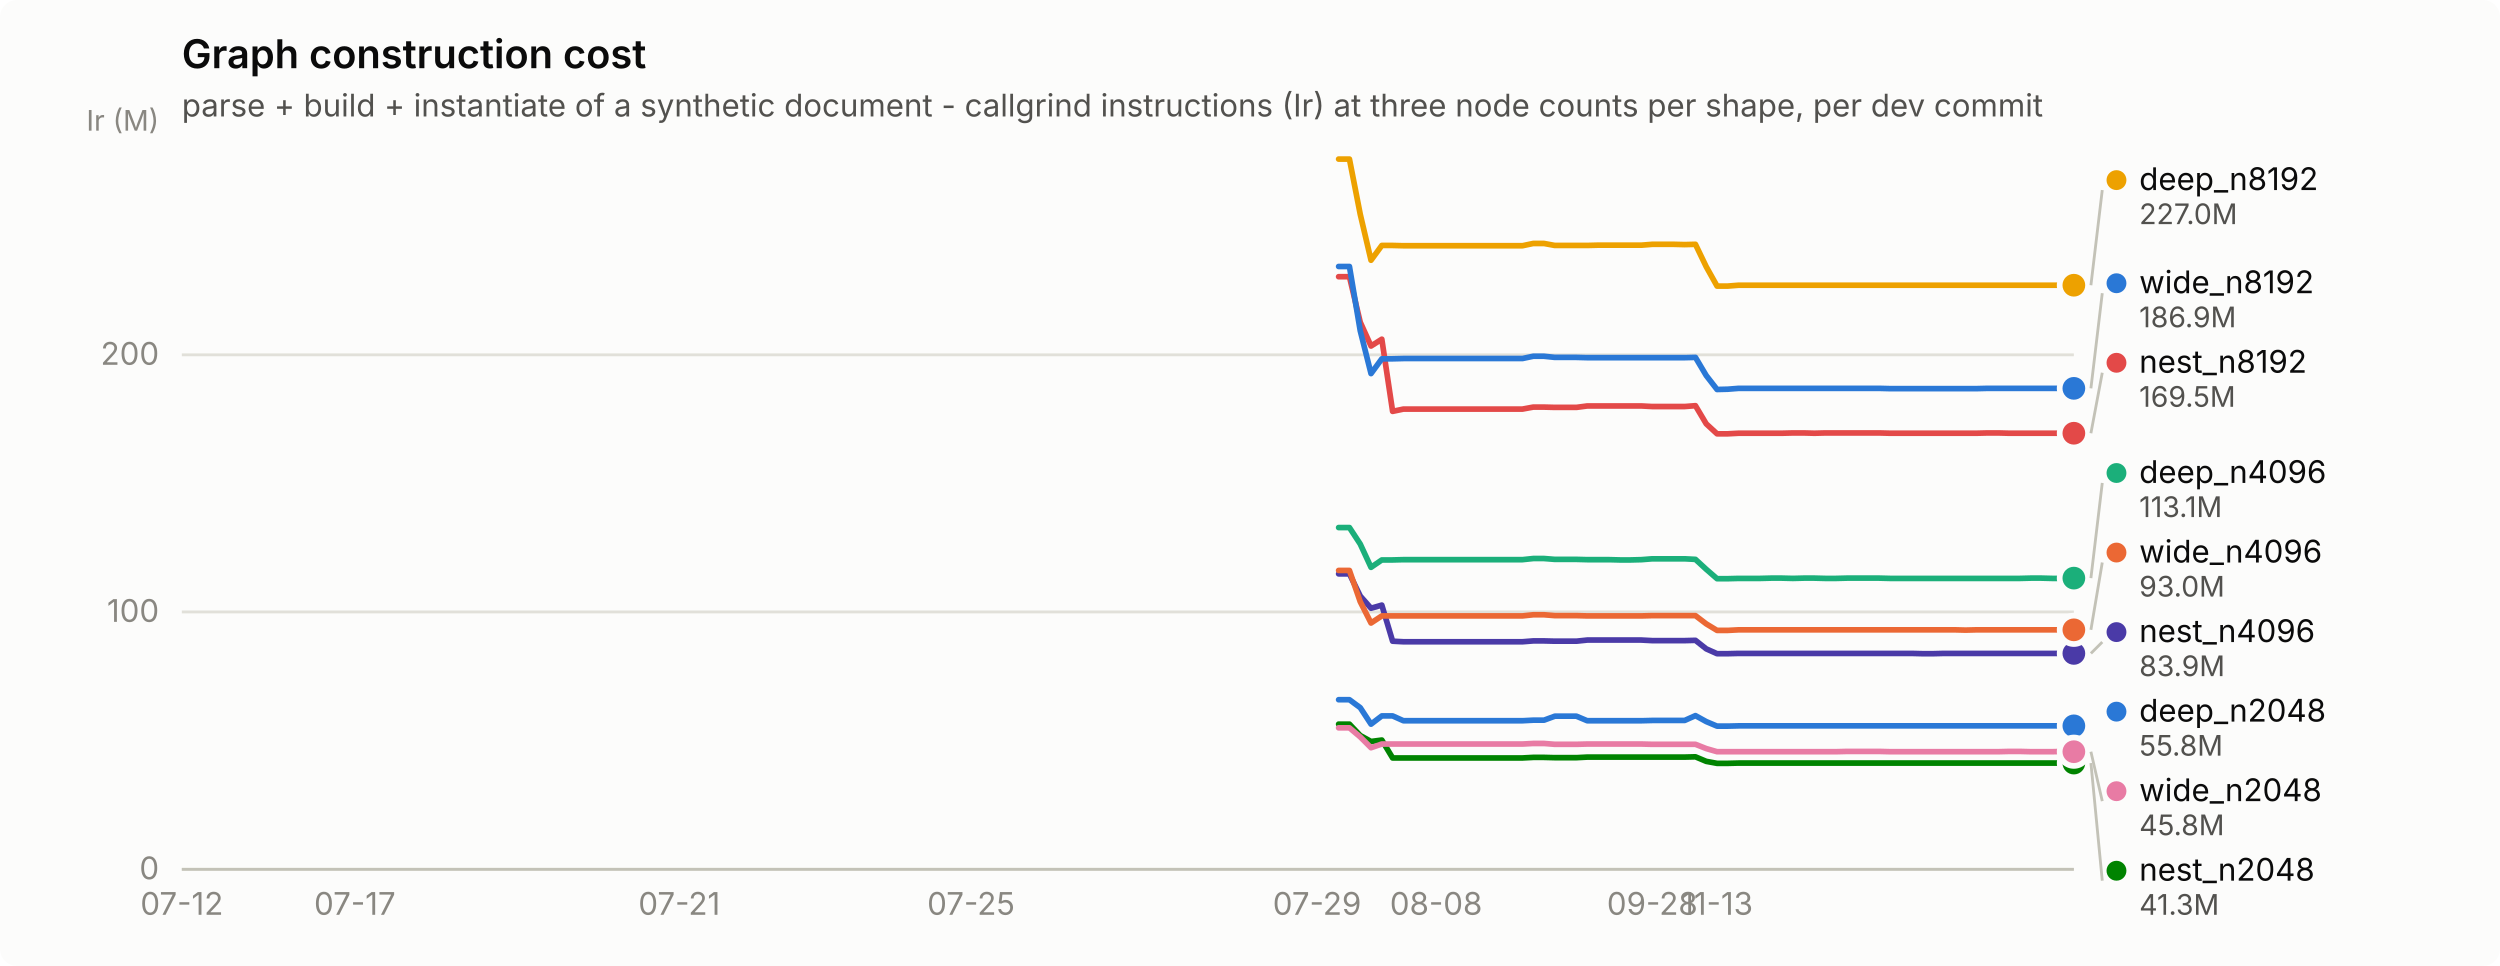
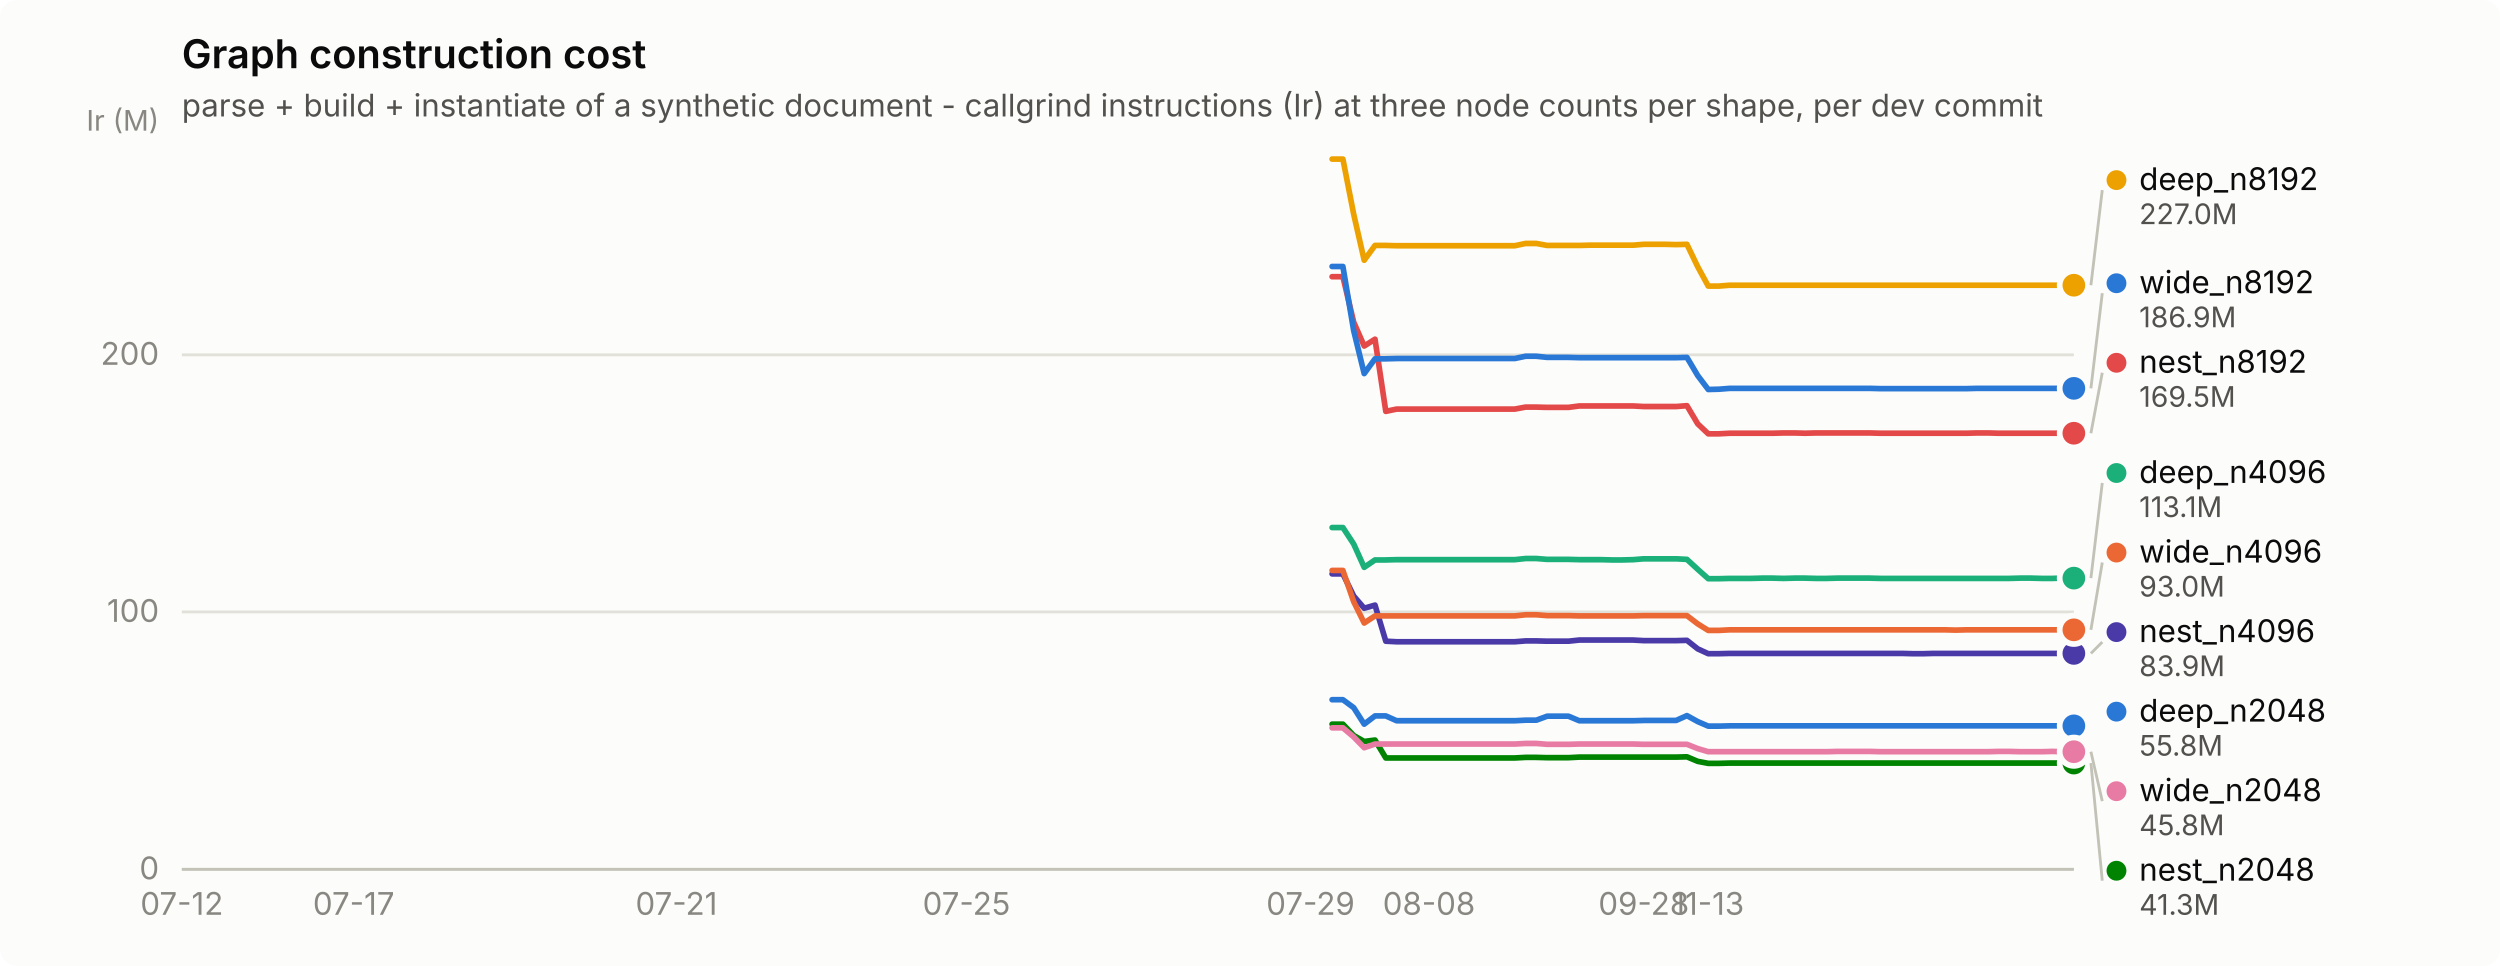
<svg xmlns="http://www.w3.org/2000/svg" width="880" height="340" viewBox="0 0 880 340" role="img" aria-label="Graph construction cost">
  <rect width="880" height="340" rx="6" fill="#fcfcfb" />
  <text x="64" y="24" font-family="system-ui, -apple-system, &quot;Segoe UI&quot;, sans-serif" font-size="14" font-weight="600" fill="#0b0b0b">Graph construction cost</text>
  <text x="64" y="41" font-family="system-ui, -apple-system, &quot;Segoe UI&quot;, sans-serif" font-size="11" fill="#52514e">parse + build + instantiate of a synthetic document - callgrind instructions (Ir) at three node counts per shape, per dev commit</text>
  <line x1="64" y1="306.0" x2="730" y2="306.0" stroke="#e1e0d9" stroke-width="1" />
  <text x="56" y="309.5" text-anchor="end" font-family="system-ui, -apple-system, &quot;Segoe UI&quot;, sans-serif" font-size="11" style="font-variant-numeric: tabular-nums" fill="#898781">0</text>
  <line x1="64" y1="215.4" x2="730" y2="215.4" stroke="#e1e0d9" stroke-width="1" />
  <text x="56" y="218.9" text-anchor="end" font-family="system-ui, -apple-system, &quot;Segoe UI&quot;, sans-serif" font-size="11" style="font-variant-numeric: tabular-nums" fill="#898781">100</text>
  <line x1="64" y1="124.9" x2="730" y2="124.9" stroke="#e1e0d9" stroke-width="1" />
  <text x="56" y="128.4" text-anchor="end" font-family="system-ui, -apple-system, &quot;Segoe UI&quot;, sans-serif" font-size="11" style="font-variant-numeric: tabular-nums" fill="#898781">200</text>
  <text x="56" y="46" text-anchor="end" font-family="system-ui, -apple-system, &quot;Segoe UI&quot;, sans-serif" font-size="10" fill="#898781">Ir (M)</text>
  <line x1="64" y1="306" x2="730" y2="306" stroke="#c3c2b7" stroke-width="1" />
  <text x="64.0" y="322" text-anchor="middle" font-family="system-ui, -apple-system, &quot;Segoe UI&quot;, sans-serif" font-size="11" style="font-variant-numeric: tabular-nums" fill="#898781">07-12</text>
-   <text x="124.9" y="322" text-anchor="middle" font-family="system-ui, -apple-system, &quot;Segoe UI&quot;, sans-serif" font-size="11" style="font-variant-numeric: tabular-nums" fill="#898781">07-17</text>
-   <text x="239.1" y="322" text-anchor="middle" font-family="system-ui, -apple-system, &quot;Segoe UI&quot;, sans-serif" font-size="11" style="font-variant-numeric: tabular-nums" fill="#898781">07-21</text>
-   <text x="341.8" y="322" text-anchor="middle" font-family="system-ui, -apple-system, &quot;Segoe UI&quot;, sans-serif" font-size="11" style="font-variant-numeric: tabular-nums" fill="#898781">07-25</text>
-   <text x="463.6" y="322" text-anchor="middle" font-family="system-ui, -apple-system, &quot;Segoe UI&quot;, sans-serif" font-size="11" style="font-variant-numeric: tabular-nums" fill="#898781">07-29</text>
-   <text x="505.5" y="322" text-anchor="middle" font-family="system-ui, -apple-system, &quot;Segoe UI&quot;, sans-serif" font-size="11" style="font-variant-numeric: tabular-nums" fill="#898781">08-08</text>
-   <text x="581.6" y="322" text-anchor="middle" font-family="system-ui, -apple-system, &quot;Segoe UI&quot;, sans-serif" font-size="11" style="font-variant-numeric: tabular-nums" fill="#898781">09-28</text>
-   <text x="604.4" y="322" text-anchor="middle" font-family="system-ui, -apple-system, &quot;Segoe UI&quot;, sans-serif" font-size="11" style="font-variant-numeric: tabular-nums" fill="#898781">11-13</text>
-   <path d="M471.2,246.3 L475.0,246.3 L478.8,249.1 L482.6,254.9 L486.4,252.0 L490.2,252.0 L494.0,253.7 L497.9,253.7 L501.7,253.7 L505.5,253.7 L509.3,253.7 L513.1,253.7 L516.9,253.7 L520.7,253.7 L524.5,253.7 L528.3,253.7 L532.1,253.7 L535.9,253.7 L539.7,253.5 L543.5,253.5 L547.3,252.1 L551.1,252.1 L554.9,252.1 L558.7,253.7 L562.5,253.7 L566.4,253.7 L570.2,253.7 L574.0,253.7 L577.8,253.7 L581.6,253.6 L585.4,253.6 L589.2,253.6 L593.0,253.6 L596.8,251.9 L600.6,254.0 L604.4,255.6 L608.2,255.6 L612.0,255.5 L615.8,255.5 L619.6,255.5 L623.4,255.5 L627.2,255.5 L631.1,255.5 L634.9,255.5 L638.7,255.5 L642.5,255.5 L646.3,255.5 L650.1,255.5 L653.9,255.5 L657.7,255.5 L661.5,255.5 L665.3,255.5 L669.1,255.5 L672.9,255.5 L676.7,255.5 L680.5,255.5 L684.3,255.5 L688.1,255.5 L691.9,255.5 L695.7,255.5 L699.6,255.5 L703.4,255.5 L707.2,255.5 L711.0,255.5 L714.8,255.5 L718.6,255.5 L722.4,255.5 L726.2,255.5 L730.0,255.5" fill="none" stroke="#2a78d6" stroke-width="2" stroke-linejoin="round" stroke-linecap="round" />
+   <text x="124.5" y="322" text-anchor="middle" font-family="system-ui, -apple-system, &quot;Segoe UI&quot;, sans-serif" font-size="11" style="font-variant-numeric: tabular-nums" fill="#898781">07-17</text>
+   <text x="238.1" y="322" text-anchor="middle" font-family="system-ui, -apple-system, &quot;Segoe UI&quot;, sans-serif" font-size="11" style="font-variant-numeric: tabular-nums" fill="#898781">07-21</text>
+   <text x="340.2" y="322" text-anchor="middle" font-family="system-ui, -apple-system, &quot;Segoe UI&quot;, sans-serif" font-size="11" style="font-variant-numeric: tabular-nums" fill="#898781">07-25</text>
+   <text x="461.3" y="322" text-anchor="middle" font-family="system-ui, -apple-system, &quot;Segoe UI&quot;, sans-serif" font-size="11" style="font-variant-numeric: tabular-nums" fill="#898781">07-29</text>
+   <text x="503.0" y="322" text-anchor="middle" font-family="system-ui, -apple-system, &quot;Segoe UI&quot;, sans-serif" font-size="11" style="font-variant-numeric: tabular-nums" fill="#898781">08-08</text>
+   <text x="578.6" y="322" text-anchor="middle" font-family="system-ui, -apple-system, &quot;Segoe UI&quot;, sans-serif" font-size="11" style="font-variant-numeric: tabular-nums" fill="#898781">09-28</text>
+   <text x="601.3" y="322" text-anchor="middle" font-family="system-ui, -apple-system, &quot;Segoe UI&quot;, sans-serif" font-size="11" style="font-variant-numeric: tabular-nums" fill="#898781">11-13</text>
+   <path d="M468.9,246.3 L472.7,246.3 L476.5,249.1 L480.2,254.9 L484.0,252.0 L487.8,252.0 L491.6,253.7 L495.4,253.7 L499.2,253.7 L503.0,253.7 L506.7,253.7 L510.5,253.7 L514.3,253.7 L518.1,253.7 L521.9,253.7 L525.7,253.7 L529.4,253.7 L533.2,253.7 L537.0,253.5 L540.8,253.5 L544.6,252.1 L548.4,252.1 L552.1,252.1 L555.9,253.7 L559.7,253.7 L563.5,253.7 L567.3,253.7 L571.1,253.7 L574.9,253.7 L578.6,253.6 L582.4,253.6 L586.2,253.6 L590.0,253.6 L593.8,251.9 L597.6,254.0 L601.3,255.6 L605.1,255.6 L608.9,255.5 L612.7,255.5 L616.5,255.5 L620.3,255.5 L624.0,255.5 L627.8,255.5 L631.6,255.5 L635.4,255.5 L639.2,255.5 L643.0,255.5 L646.8,255.5 L650.5,255.5 L654.3,255.5 L658.1,255.5 L661.9,255.5 L665.7,255.5 L669.5,255.5 L673.2,255.5 L677.0,255.5 L680.8,255.5 L684.6,255.5 L688.4,255.5 L692.2,255.5 L695.9,255.5 L699.7,255.5 L703.5,255.5 L707.3,255.5 L711.1,255.5 L714.9,255.5 L718.6,255.5 L722.4,255.5 L726.2,255.5 L730.0,255.5" fill="none" stroke="#2a78d6" stroke-width="2" stroke-linejoin="round" stroke-linecap="round" />
  <circle cx="730.0" cy="255.5" r="6" fill="#fcfcfb" />
  <circle cx="730.0" cy="255.5" r="4" fill="#2a78d6" />
-   <path d="M471.2,185.7 L475.0,185.7 L478.8,191.5 L482.6,199.7 L486.4,197.1 L490.2,197.1 L494.0,197.0 L497.9,197.0 L501.7,197.0 L505.5,197.0 L509.3,197.0 L513.1,197.0 L516.9,197.0 L520.7,197.0 L524.5,197.0 L528.3,197.0 L532.1,197.0 L535.9,197.0 L539.7,196.6 L543.5,196.6 L547.3,196.9 L551.1,196.9 L554.9,196.9 L558.7,197.0 L562.5,197.0 L566.4,197.0 L570.2,197.1 L574.0,197.1 L577.8,197.0 L581.6,196.7 L585.4,196.7 L589.2,196.7 L593.0,196.7 L596.8,196.9 L600.6,200.4 L604.4,203.7 L608.2,203.7 L612.0,203.6 L615.8,203.6 L619.6,203.6 L623.4,203.5 L627.2,203.5 L631.1,203.6 L634.9,203.5 L638.7,203.5 L642.5,203.6 L646.3,203.6 L650.1,203.5 L653.9,203.5 L657.7,203.5 L661.5,203.5 L665.3,203.6 L669.1,203.6 L672.9,203.6 L676.7,203.6 L680.5,203.6 L684.3,203.6 L688.1,203.6 L691.9,203.6 L695.7,203.6 L699.6,203.6 L703.4,203.6 L707.2,203.6 L711.0,203.6 L714.8,203.5 L718.6,203.5 L722.4,203.6 L726.2,203.6 L730.0,203.5" fill="none" stroke="#1baf7a" stroke-width="2" stroke-linejoin="round" stroke-linecap="round" />
+   <path d="M468.9,185.7 L472.7,185.7 L476.5,191.5 L480.2,199.7 L484.0,197.1 L487.8,197.1 L491.6,197.0 L495.4,197.0 L499.2,197.0 L503.0,197.0 L506.7,197.0 L510.5,197.0 L514.3,197.0 L518.1,197.0 L521.9,197.0 L525.7,197.0 L529.4,197.0 L533.2,197.0 L537.0,196.6 L540.8,196.6 L544.6,196.9 L548.4,196.9 L552.1,196.9 L555.9,197.0 L559.7,197.0 L563.5,197.0 L567.3,197.1 L571.1,197.1 L574.9,197.0 L578.6,196.7 L582.4,196.7 L586.2,196.7 L590.0,196.7 L593.8,196.9 L597.6,200.4 L601.3,203.7 L605.1,203.7 L608.9,203.6 L612.7,203.6 L616.5,203.6 L620.3,203.5 L624.0,203.5 L627.8,203.6 L631.6,203.5 L635.4,203.5 L639.2,203.6 L643.0,203.6 L646.8,203.5 L650.5,203.5 L654.3,203.5 L658.1,203.5 L661.9,203.6 L665.7,203.6 L669.5,203.6 L673.2,203.6 L677.0,203.6 L680.8,203.6 L684.6,203.6 L688.4,203.6 L692.2,203.6 L695.9,203.6 L699.7,203.6 L703.5,203.6 L707.3,203.6 L711.1,203.5 L714.9,203.5 L718.6,203.6 L722.4,203.6 L726.2,203.5 L730.0,203.5" fill="none" stroke="#1baf7a" stroke-width="2" stroke-linejoin="round" stroke-linecap="round" />
  <circle cx="730.0" cy="203.5" r="6" fill="#fcfcfb" />
  <circle cx="730.0" cy="203.5" r="4" fill="#1baf7a" />
-   <path d="M471.2,56.0 L475.0,56.0 L478.8,75.4 L482.6,91.6 L486.4,86.4 L490.2,86.4 L494.0,86.5 L497.9,86.5 L501.7,86.5 L505.5,86.5 L509.3,86.5 L513.1,86.5 L516.9,86.5 L520.7,86.5 L524.5,86.5 L528.3,86.5 L532.1,86.5 L535.9,86.5 L539.7,85.7 L543.5,85.7 L547.3,86.4 L551.1,86.4 L554.9,86.4 L558.7,86.4 L562.5,86.3 L566.4,86.3 L570.2,86.3 L574.0,86.3 L577.8,86.3 L581.6,86.0 L585.4,86.0 L589.2,86.0 L593.0,86.1 L596.8,86.0 L600.6,93.9 L604.4,100.7 L608.2,100.7 L612.0,100.4 L615.8,100.4 L619.6,100.4 L623.4,100.4 L627.2,100.4 L631.1,100.4 L634.9,100.4 L638.7,100.4 L642.5,100.4 L646.3,100.4 L650.1,100.4 L653.9,100.4 L657.7,100.4 L661.5,100.4 L665.3,100.4 L669.1,100.4 L672.9,100.4 L676.7,100.4 L680.5,100.4 L684.3,100.4 L688.1,100.4 L691.9,100.4 L695.7,100.4 L699.6,100.4 L703.4,100.4 L707.2,100.4 L711.0,100.4 L714.8,100.4 L718.6,100.4 L722.4,100.4 L726.2,100.4 L730.0,100.4" fill="none" stroke="#eda100" stroke-width="2" stroke-linejoin="round" stroke-linecap="round" />
+   <path d="M468.9,56.0 L472.7,56.0 L476.5,75.4 L480.2,91.6 L484.0,86.4 L487.8,86.4 L491.6,86.5 L495.4,86.5 L499.2,86.5 L503.0,86.5 L506.7,86.5 L510.5,86.5 L514.3,86.5 L518.1,86.5 L521.9,86.5 L525.7,86.5 L529.4,86.5 L533.2,86.5 L537.0,85.7 L540.8,85.7 L544.6,86.4 L548.4,86.4 L552.1,86.4 L555.9,86.4 L559.7,86.3 L563.5,86.3 L567.3,86.3 L571.1,86.3 L574.9,86.3 L578.6,86.0 L582.4,86.0 L586.2,86.0 L590.0,86.1 L593.8,86.0 L597.6,93.9 L601.3,100.7 L605.1,100.7 L608.9,100.4 L612.7,100.4 L616.5,100.4 L620.3,100.4 L624.0,100.4 L627.8,100.4 L631.6,100.4 L635.4,100.4 L639.2,100.4 L643.0,100.4 L646.8,100.4 L650.5,100.4 L654.3,100.4 L658.1,100.4 L661.9,100.4 L665.7,100.4 L669.5,100.4 L673.2,100.4 L677.0,100.4 L680.8,100.4 L684.6,100.4 L688.4,100.4 L692.2,100.4 L695.9,100.4 L699.7,100.4 L703.5,100.4 L707.3,100.4 L711.1,100.4 L714.9,100.4 L718.6,100.4 L722.4,100.4 L726.2,100.4 L730.0,100.4" fill="none" stroke="#eda100" stroke-width="2" stroke-linejoin="round" stroke-linecap="round" />
  <circle cx="730.0" cy="100.4" r="6" fill="#fcfcfb" />
  <circle cx="730.0" cy="100.4" r="4" fill="#eda100" />
-   <path d="M471.2,254.9 L475.0,254.9 L478.8,258.9 L482.6,261.0 L486.4,260.5 L490.2,266.8 L494.0,266.8 L497.9,266.8 L501.7,266.8 L505.5,266.8 L509.3,266.8 L513.1,266.8 L516.9,266.8 L520.7,266.8 L524.5,266.8 L528.3,266.8 L532.1,266.8 L535.9,266.8 L539.7,266.6 L543.5,266.6 L547.3,266.7 L551.1,266.7 L554.9,266.7 L558.7,266.5 L562.5,266.5 L566.4,266.5 L570.2,266.5 L574.0,266.5 L577.8,266.5 L581.6,266.5 L585.4,266.5 L589.2,266.5 L593.0,266.5 L596.8,266.4 L600.6,268.0 L604.4,268.7 L608.2,268.7 L612.0,268.6 L615.8,268.6 L619.6,268.6 L623.4,268.6 L627.2,268.6 L631.1,268.6 L634.9,268.6 L638.7,268.6 L642.5,268.6 L646.3,268.6 L650.1,268.6 L653.9,268.6 L657.7,268.6 L661.5,268.6 L665.3,268.6 L669.1,268.6 L672.9,268.6 L676.7,268.6 L680.5,268.6 L684.3,268.6 L688.1,268.6 L691.9,268.6 L695.7,268.6 L699.6,268.6 L703.4,268.6 L707.2,268.6 L711.0,268.6 L714.8,268.6 L718.6,268.6 L722.4,268.6 L726.2,268.6 L730.0,268.6" fill="none" stroke="#008300" stroke-width="2" stroke-linejoin="round" stroke-linecap="round" />
+   <path d="M468.9,254.9 L472.7,254.9 L476.5,258.9 L480.2,261.0 L484.0,260.5 L487.8,266.8 L491.6,266.8 L495.4,266.8 L499.2,266.8 L503.0,266.8 L506.7,266.8 L510.5,266.8 L514.3,266.8 L518.1,266.8 L521.9,266.8 L525.7,266.8 L529.4,266.8 L533.2,266.8 L537.0,266.6 L540.8,266.6 L544.6,266.7 L548.4,266.7 L552.1,266.7 L555.9,266.5 L559.7,266.5 L563.5,266.5 L567.3,266.5 L571.1,266.5 L574.9,266.5 L578.6,266.5 L582.4,266.5 L586.2,266.5 L590.0,266.5 L593.8,266.4 L597.6,268.0 L601.3,268.7 L605.1,268.7 L608.9,268.6 L612.7,268.6 L616.5,268.6 L620.3,268.6 L624.0,268.6 L627.8,268.6 L631.6,268.6 L635.4,268.6 L639.2,268.6 L643.0,268.6 L646.8,268.6 L650.5,268.6 L654.3,268.6 L658.1,268.6 L661.9,268.6 L665.7,268.6 L669.5,268.6 L673.2,268.6 L677.0,268.6 L680.8,268.6 L684.6,268.6 L688.4,268.6 L692.2,268.6 L695.9,268.6 L699.7,268.6 L703.5,268.6 L707.3,268.6 L711.1,268.6 L714.9,268.6 L718.6,268.6 L722.4,268.6 L726.2,268.6 L730.0,268.6" fill="none" stroke="#008300" stroke-width="2" stroke-linejoin="round" stroke-linecap="round" />
  <circle cx="730.0" cy="268.6" r="6" fill="#fcfcfb" />
  <circle cx="730.0" cy="268.6" r="4" fill="#008300" />
-   <path d="M471.2,202.0 L475.0,202.0 L478.8,209.8 L482.6,214.1 L486.4,213.0 L490.2,225.7 L494.0,225.9 L497.9,225.9 L501.7,225.9 L505.5,225.9 L509.3,225.9 L513.1,225.9 L516.9,225.9 L520.7,225.9 L524.5,225.9 L528.3,225.9 L532.1,225.9 L535.9,225.9 L539.7,225.6 L543.5,225.6 L547.3,225.7 L551.1,225.7 L554.9,225.7 L558.7,225.3 L562.5,225.3 L566.4,225.3 L570.2,225.3 L574.0,225.3 L577.8,225.3 L581.6,225.5 L585.4,225.5 L589.2,225.5 L593.0,225.5 L596.8,225.4 L600.6,228.4 L604.4,230.1 L608.2,230.1 L612.0,230.0 L615.8,230.0 L619.6,230.0 L623.4,230.0 L627.2,230.0 L631.1,230.0 L634.9,230.0 L638.7,230.0 L642.5,230.0 L646.3,230.0 L650.1,230.0 L653.9,230.0 L657.7,230.0 L661.5,230.0 L665.3,230.0 L669.1,230.0 L672.9,230.0 L676.7,230.1 L680.5,230.1 L684.3,230.0 L688.1,230.0 L691.9,230.0 L695.7,230.0 L699.6,230.0 L703.4,230.0 L707.2,230.0 L711.0,230.0 L714.8,230.0 L718.6,230.0 L722.4,230.0 L726.2,230.0 L730.0,230.0" fill="none" stroke="#4a3aa7" stroke-width="2" stroke-linejoin="round" stroke-linecap="round" />
+   <path d="M468.9,202.0 L472.7,202.0 L476.5,209.8 L480.2,214.1 L484.0,213.0 L487.8,225.7 L491.6,225.9 L495.4,225.9 L499.2,225.9 L503.0,225.9 L506.7,225.9 L510.5,225.9 L514.3,225.9 L518.1,225.9 L521.9,225.9 L525.7,225.9 L529.4,225.9 L533.2,225.9 L537.0,225.6 L540.8,225.6 L544.6,225.7 L548.4,225.7 L552.1,225.7 L555.9,225.3 L559.7,225.3 L563.5,225.3 L567.3,225.3 L571.1,225.3 L574.9,225.3 L578.6,225.5 L582.4,225.5 L586.2,225.5 L590.0,225.5 L593.8,225.4 L597.6,228.4 L601.3,230.1 L605.1,230.1 L608.9,230.0 L612.7,230.0 L616.5,230.0 L620.3,230.0 L624.0,230.0 L627.8,230.0 L631.6,230.0 L635.4,230.0 L639.2,230.0 L643.0,230.0 L646.8,230.0 L650.5,230.0 L654.3,230.0 L658.1,230.0 L661.9,230.0 L665.7,230.0 L669.5,230.0 L673.2,230.1 L677.0,230.1 L680.8,230.0 L684.6,230.0 L688.4,230.0 L692.2,230.0 L695.9,230.0 L699.7,230.0 L703.5,230.0 L707.3,230.0 L711.1,230.0 L714.9,230.0 L718.6,230.0 L722.4,230.0 L726.2,230.0 L730.0,230.0" fill="none" stroke="#4a3aa7" stroke-width="2" stroke-linejoin="round" stroke-linecap="round" />
  <circle cx="730.0" cy="230.0" r="6" fill="#fcfcfb" />
  <circle cx="730.0" cy="230.0" r="4" fill="#4a3aa7" />
-   <path d="M471.2,97.4 L475.0,97.4 L478.8,113.4 L482.6,121.8 L486.4,119.4 L490.2,144.8 L494.0,144.0 L497.9,144.0 L501.7,144.0 L505.5,144.0 L509.3,144.0 L513.1,144.0 L516.9,144.0 L520.7,144.0 L524.5,144.0 L528.3,144.0 L532.1,144.0 L535.9,144.0 L539.7,143.3 L543.5,143.3 L547.3,143.4 L551.1,143.4 L554.9,143.4 L558.7,142.9 L562.5,142.9 L566.4,142.9 L570.2,142.9 L574.0,142.9 L577.8,142.9 L581.6,143.1 L585.4,143.1 L589.2,143.1 L593.0,143.1 L596.8,142.8 L600.6,149.2 L604.4,152.7 L608.2,152.7 L612.0,152.5 L615.8,152.5 L619.6,152.5 L623.4,152.5 L627.2,152.5 L631.1,152.4 L634.9,152.4 L638.7,152.5 L642.5,152.4 L646.3,152.4 L650.1,152.4 L653.9,152.4 L657.7,152.4 L661.5,152.4 L665.3,152.5 L669.1,152.5 L672.9,152.5 L676.7,152.5 L680.5,152.5 L684.3,152.5 L688.1,152.5 L691.9,152.5 L695.7,152.5 L699.6,152.4 L703.4,152.4 L707.2,152.5 L711.0,152.5 L714.8,152.5 L718.6,152.5 L722.4,152.5 L726.2,152.5 L730.0,152.5" fill="none" stroke="#e34948" stroke-width="2" stroke-linejoin="round" stroke-linecap="round" />
+   <path d="M468.9,97.4 L472.7,97.4 L476.5,113.4 L480.2,121.8 L484.0,119.4 L487.8,144.8 L491.6,144.0 L495.4,144.0 L499.2,144.0 L503.0,144.0 L506.7,144.0 L510.5,144.0 L514.3,144.0 L518.1,144.0 L521.9,144.0 L525.7,144.0 L529.4,144.0 L533.2,144.0 L537.0,143.3 L540.8,143.3 L544.6,143.4 L548.4,143.4 L552.1,143.4 L555.9,142.9 L559.7,142.9 L563.5,142.9 L567.3,142.9 L571.1,142.9 L574.9,142.9 L578.6,143.1 L582.4,143.1 L586.2,143.1 L590.0,143.1 L593.8,142.8 L597.6,149.2 L601.3,152.7 L605.1,152.7 L608.9,152.5 L612.7,152.5 L616.5,152.5 L620.3,152.5 L624.0,152.5 L627.8,152.4 L631.6,152.4 L635.4,152.5 L639.2,152.4 L643.0,152.4 L646.8,152.4 L650.5,152.4 L654.3,152.4 L658.1,152.4 L661.9,152.5 L665.7,152.5 L669.5,152.5 L673.2,152.5 L677.0,152.5 L680.8,152.5 L684.6,152.5 L688.4,152.5 L692.2,152.5 L695.9,152.4 L699.7,152.4 L703.5,152.5 L707.3,152.5 L711.1,152.5 L714.9,152.5 L718.6,152.5 L722.4,152.5 L726.2,152.5 L730.0,152.5" fill="none" stroke="#e34948" stroke-width="2" stroke-linejoin="round" stroke-linecap="round" />
  <circle cx="730.0" cy="152.5" r="6" fill="#fcfcfb" />
  <circle cx="730.0" cy="152.5" r="4" fill="#e34948" />
-   <path d="M471.2,256.2 L475.0,256.2 L478.8,259.4 L482.6,263.2 L486.4,261.9 L490.2,261.9 L494.0,261.9 L497.9,261.9 L501.7,261.9 L505.5,261.9 L509.3,261.9 L513.1,261.9 L516.9,261.9 L520.7,261.9 L524.5,261.9 L528.3,261.9 L532.1,261.9 L535.9,261.9 L539.7,261.7 L543.5,261.7 L547.3,262.0 L551.1,262.0 L554.9,262.0 L558.7,261.9 L562.5,261.9 L566.4,261.9 L570.2,261.9 L574.0,261.9 L577.8,261.9 L581.6,262.0 L585.4,262.0 L589.2,262.0 L593.0,262.0 L596.8,262.0 L600.6,263.5 L604.4,264.6 L608.2,264.6 L612.0,264.6 L615.8,264.6 L619.6,264.6 L623.4,264.6 L627.2,264.6 L631.1,264.6 L634.9,264.6 L638.7,264.6 L642.5,264.6 L646.3,264.6 L650.1,264.5 L653.9,264.5 L657.7,264.5 L661.5,264.5 L665.3,264.6 L669.1,264.6 L672.9,264.6 L676.7,264.6 L680.5,264.6 L684.3,264.6 L688.1,264.6 L691.9,264.6 L695.7,264.6 L699.6,264.6 L703.4,264.6 L707.2,264.5 L711.0,264.5 L714.8,264.6 L718.6,264.6 L722.4,264.6 L726.2,264.5 L730.0,264.6" fill="none" stroke="#e87ba4" stroke-width="2" stroke-linejoin="round" stroke-linecap="round" />
+   <path d="M468.9,256.2 L472.7,256.2 L476.5,259.4 L480.2,263.2 L484.0,261.9 L487.8,261.9 L491.6,261.9 L495.4,261.9 L499.2,261.9 L503.0,261.9 L506.7,261.9 L510.5,261.9 L514.3,261.9 L518.1,261.9 L521.9,261.9 L525.7,261.9 L529.4,261.9 L533.2,261.9 L537.0,261.7 L540.8,261.7 L544.6,262.0 L548.4,262.0 L552.1,262.0 L555.9,261.9 L559.7,261.9 L563.5,261.9 L567.3,261.9 L571.1,261.9 L574.9,261.9 L578.6,262.0 L582.4,262.0 L586.2,262.0 L590.0,262.0 L593.8,262.0 L597.6,263.5 L601.3,264.6 L605.1,264.6 L608.9,264.6 L612.7,264.6 L616.5,264.6 L620.3,264.6 L624.0,264.6 L627.8,264.6 L631.6,264.6 L635.4,264.6 L639.2,264.6 L643.0,264.6 L646.8,264.5 L650.5,264.5 L654.3,264.5 L658.1,264.5 L661.9,264.6 L665.7,264.6 L669.5,264.6 L673.2,264.6 L677.0,264.6 L680.8,264.6 L684.6,264.6 L688.4,264.6 L692.2,264.6 L695.9,264.6 L699.7,264.6 L703.5,264.5 L707.3,264.5 L711.1,264.6 L714.9,264.6 L718.6,264.6 L722.4,264.5 L726.2,264.6 L730.0,264.6" fill="none" stroke="#e87ba4" stroke-width="2" stroke-linejoin="round" stroke-linecap="round" />
  <circle cx="730.0" cy="264.6" r="6" fill="#fcfcfb" />
  <circle cx="730.0" cy="264.6" r="4" fill="#e87ba4" />
-   <path d="M471.2,200.8 L475.0,200.8 L478.8,211.8 L482.6,219.3 L486.4,216.8 L490.2,216.8 L494.0,216.8 L497.9,216.8 L501.7,216.8 L505.5,216.8 L509.3,216.8 L513.1,216.8 L516.9,216.8 L520.7,216.8 L524.5,216.8 L528.3,216.8 L532.1,216.8 L535.9,216.8 L539.7,216.4 L543.5,216.4 L547.3,216.7 L551.1,216.7 L554.9,216.7 L558.7,216.8 L562.5,216.8 L566.4,216.8 L570.2,216.8 L574.0,216.8 L577.8,216.8 L581.6,216.7 L585.4,216.7 L589.2,216.7 L593.0,216.7 L596.8,216.7 L600.6,219.6 L604.4,221.9 L608.2,221.9 L612.0,221.7 L615.8,221.7 L619.6,221.7 L623.4,221.7 L627.2,221.7 L631.1,221.7 L634.9,221.7 L638.7,221.7 L642.5,221.7 L646.3,221.7 L650.1,221.7 L653.9,221.7 L657.7,221.7 L661.5,221.7 L665.3,221.7 L669.1,221.7 L672.9,221.7 L676.7,221.7 L680.5,221.7 L684.3,221.7 L688.1,221.7 L691.9,221.8 L695.7,221.7 L699.6,221.7 L703.4,221.7 L707.2,221.7 L711.0,221.7 L714.8,221.7 L718.6,221.7 L722.4,221.7 L726.2,221.7 L730.0,221.7" fill="none" stroke="#eb6834" stroke-width="2" stroke-linejoin="round" stroke-linecap="round" />
+   <path d="M468.9,200.8 L472.7,200.8 L476.5,211.8 L480.2,219.3 L484.0,216.8 L487.8,216.8 L491.6,216.8 L495.4,216.8 L499.2,216.8 L503.0,216.8 L506.7,216.8 L510.5,216.8 L514.3,216.8 L518.1,216.8 L521.9,216.8 L525.7,216.8 L529.4,216.8 L533.2,216.8 L537.0,216.4 L540.8,216.4 L544.6,216.7 L548.4,216.7 L552.1,216.7 L555.9,216.8 L559.7,216.8 L563.5,216.8 L567.3,216.8 L571.1,216.8 L574.9,216.8 L578.6,216.7 L582.4,216.7 L586.2,216.7 L590.0,216.7 L593.8,216.7 L597.6,219.6 L601.3,221.9 L605.1,221.9 L608.9,221.7 L612.7,221.7 L616.5,221.7 L620.3,221.7 L624.0,221.7 L627.8,221.7 L631.6,221.7 L635.4,221.7 L639.2,221.7 L643.0,221.7 L646.8,221.7 L650.5,221.7 L654.3,221.7 L658.1,221.7 L661.9,221.7 L665.7,221.7 L669.5,221.7 L673.2,221.7 L677.0,221.7 L680.8,221.7 L684.6,221.7 L688.4,221.8 L692.2,221.7 L695.9,221.7 L699.7,221.7 L703.5,221.7 L707.3,221.7 L711.1,221.7 L714.9,221.7 L718.6,221.7 L722.4,221.7 L726.2,221.7 L730.0,221.7" fill="none" stroke="#eb6834" stroke-width="2" stroke-linejoin="round" stroke-linecap="round" />
  <circle cx="730.0" cy="221.7" r="6" fill="#fcfcfb" />
  <circle cx="730.0" cy="221.7" r="4" fill="#eb6834" />
-   <path d="M471.2,93.8 L475.0,93.8 L478.8,116.4 L482.6,131.5 L486.4,126.3 L490.2,126.3 L494.0,126.2 L497.9,126.2 L501.7,126.2 L505.5,126.2 L509.3,126.2 L513.1,126.2 L516.9,126.2 L520.7,126.2 L524.5,126.2 L528.3,126.2 L532.1,126.2 L535.9,126.2 L539.7,125.4 L543.5,125.4 L547.3,125.8 L551.1,125.8 L554.9,125.8 L558.7,125.9 L562.5,125.9 L566.4,125.9 L570.2,125.9 L574.0,125.9 L577.8,125.9 L581.6,125.9 L585.4,125.9 L589.2,125.9 L593.0,125.9 L596.8,125.8 L600.6,132.2 L604.4,137.1 L608.2,137.0 L612.0,136.7 L615.8,136.7 L619.6,136.7 L623.4,136.7 L627.2,136.7 L631.1,136.7 L634.9,136.7 L638.7,136.7 L642.5,136.7 L646.3,136.7 L650.1,136.7 L653.9,136.7 L657.7,136.7 L661.5,136.7 L665.3,136.8 L669.1,136.8 L672.9,136.8 L676.7,136.8 L680.5,136.8 L684.3,136.8 L688.1,136.8 L691.9,136.8 L695.7,136.8 L699.6,136.7 L703.4,136.7 L707.2,136.7 L711.0,136.7 L714.8,136.7 L718.6,136.7 L722.4,136.7 L726.2,136.7 L730.0,136.7" fill="none" stroke="#2a78d6" stroke-width="2" stroke-linejoin="round" stroke-linecap="round" />
+   <path d="M468.9,93.8 L472.7,93.8 L476.5,116.4 L480.2,131.5 L484.0,126.3 L487.8,126.3 L491.6,126.2 L495.4,126.2 L499.2,126.2 L503.0,126.2 L506.7,126.2 L510.5,126.2 L514.3,126.2 L518.1,126.2 L521.9,126.2 L525.7,126.2 L529.4,126.2 L533.2,126.2 L537.0,125.4 L540.8,125.4 L544.6,125.8 L548.4,125.8 L552.1,125.8 L555.9,125.9 L559.7,125.9 L563.5,125.9 L567.3,125.9 L571.1,125.9 L574.9,125.9 L578.6,125.9 L582.4,125.9 L586.2,125.9 L590.0,125.9 L593.8,125.8 L597.6,132.2 L601.3,137.1 L605.1,137.0 L608.9,136.7 L612.7,136.7 L616.5,136.7 L620.3,136.7 L624.0,136.7 L627.8,136.7 L631.6,136.7 L635.4,136.7 L639.2,136.7 L643.0,136.7 L646.8,136.7 L650.5,136.7 L654.3,136.7 L658.1,136.7 L661.9,136.8 L665.7,136.8 L669.5,136.8 L673.2,136.8 L677.0,136.8 L680.8,136.8 L684.6,136.8 L688.4,136.8 L692.2,136.8 L695.9,136.7 L699.7,136.7 L703.5,136.7 L707.3,136.7 L711.1,136.7 L714.9,136.7 L718.6,136.7 L722.4,136.7 L726.2,136.7 L730.0,136.7" fill="none" stroke="#2a78d6" stroke-width="2" stroke-linejoin="round" stroke-linecap="round" />
  <circle cx="730.0" cy="136.7" r="6" fill="#fcfcfb" />
  <circle cx="730.0" cy="136.7" r="4" fill="#2a78d6" />
  <line x1="736.0" y1="100.4" x2="740.0" y2="66.9" stroke="#c3c2b7" stroke-width="1" />
  <circle cx="745.0" cy="63.4" r="3.5" fill="#eda100" />
  <text x="753.0" y="66.9" font-family="system-ui, -apple-system, &quot;Segoe UI&quot;, sans-serif" font-size="11" fill="#0b0b0b">deep_n8192</text>
  <text x="753.0" y="78.9" font-family="system-ui, -apple-system, &quot;Segoe UI&quot;, sans-serif" font-size="10" style="font-variant-numeric: tabular-nums" fill="#52514e">227.0M</text>
  <line x1="736.0" y1="136.7" x2="740.0" y2="103.2" stroke="#c3c2b7" stroke-width="1" />
  <circle cx="745.0" cy="99.7" r="3.5" fill="#2a78d6" />
  <text x="753.0" y="103.2" font-family="system-ui, -apple-system, &quot;Segoe UI&quot;, sans-serif" font-size="11" fill="#0b0b0b">wide_n8192</text>
  <text x="753.0" y="115.2" font-family="system-ui, -apple-system, &quot;Segoe UI&quot;, sans-serif" font-size="10" style="font-variant-numeric: tabular-nums" fill="#52514e">186.9M</text>
  <line x1="736.0" y1="152.5" x2="740.0" y2="131.2" stroke="#c3c2b7" stroke-width="1" />
  <circle cx="745.0" cy="127.7" r="3.5" fill="#e34948" />
  <text x="753.0" y="131.2" font-family="system-ui, -apple-system, &quot;Segoe UI&quot;, sans-serif" font-size="11" fill="#0b0b0b">nest_n8192</text>
  <text x="753.0" y="143.2" font-family="system-ui, -apple-system, &quot;Segoe UI&quot;, sans-serif" font-size="10" style="font-variant-numeric: tabular-nums" fill="#52514e">169.5M</text>
  <line x1="736.0" y1="203.5" x2="740.0" y2="170.0" stroke="#c3c2b7" stroke-width="1" />
  <circle cx="745.0" cy="166.5" r="3.5" fill="#1baf7a" />
  <text x="753.0" y="170.0" font-family="system-ui, -apple-system, &quot;Segoe UI&quot;, sans-serif" font-size="11" fill="#0b0b0b">deep_n4096</text>
  <text x="753.0" y="182.0" font-family="system-ui, -apple-system, &quot;Segoe UI&quot;, sans-serif" font-size="10" style="font-variant-numeric: tabular-nums" fill="#52514e">113.1M</text>
  <line x1="736.0" y1="221.7" x2="740.0" y2="198.0" stroke="#c3c2b7" stroke-width="1" />
  <circle cx="745.0" cy="194.5" r="3.5" fill="#eb6834" />
  <text x="753.0" y="198.0" font-family="system-ui, -apple-system, &quot;Segoe UI&quot;, sans-serif" font-size="11" fill="#0b0b0b">wide_n4096</text>
  <text x="753.0" y="210.0" font-family="system-ui, -apple-system, &quot;Segoe UI&quot;, sans-serif" font-size="10" style="font-variant-numeric: tabular-nums" fill="#52514e">93.0M</text>
  <line x1="736.0" y1="230.0" x2="740.0" y2="226.0" stroke="#c3c2b7" stroke-width="1" />
  <circle cx="745.0" cy="222.5" r="3.5" fill="#4a3aa7" />
  <text x="753.0" y="226.0" font-family="system-ui, -apple-system, &quot;Segoe UI&quot;, sans-serif" font-size="11" fill="#0b0b0b">nest_n4096</text>
  <text x="753.0" y="238.0" font-family="system-ui, -apple-system, &quot;Segoe UI&quot;, sans-serif" font-size="10" style="font-variant-numeric: tabular-nums" fill="#52514e">83.9M</text>
  <circle cx="745.0" cy="250.5" r="3.5" fill="#2a78d6" />
  <text x="753.0" y="254.0" font-family="system-ui, -apple-system, &quot;Segoe UI&quot;, sans-serif" font-size="11" fill="#0b0b0b">deep_n2048</text>
  <text x="753.0" y="266.0" font-family="system-ui, -apple-system, &quot;Segoe UI&quot;, sans-serif" font-size="10" style="font-variant-numeric: tabular-nums" fill="#52514e">55.8M</text>
  <line x1="736.0" y1="264.6" x2="740.0" y2="282.0" stroke="#c3c2b7" stroke-width="1" />
  <circle cx="745.0" cy="278.5" r="3.5" fill="#e87ba4" />
  <text x="753.0" y="282.0" font-family="system-ui, -apple-system, &quot;Segoe UI&quot;, sans-serif" font-size="11" fill="#0b0b0b">wide_n2048</text>
  <text x="753.0" y="294.0" font-family="system-ui, -apple-system, &quot;Segoe UI&quot;, sans-serif" font-size="10" style="font-variant-numeric: tabular-nums" fill="#52514e">45.8M</text>
  <line x1="736.0" y1="268.6" x2="740.0" y2="310.0" stroke="#c3c2b7" stroke-width="1" />
  <circle cx="745.0" cy="306.5" r="3.5" fill="#008300" />
  <text x="753.0" y="310.0" font-family="system-ui, -apple-system, &quot;Segoe UI&quot;, sans-serif" font-size="11" fill="#0b0b0b">nest_n2048</text>
  <text x="753.0" y="322.0" font-family="system-ui, -apple-system, &quot;Segoe UI&quot;, sans-serif" font-size="10" style="font-variant-numeric: tabular-nums" fill="#52514e">41.3M</text>
</svg>
